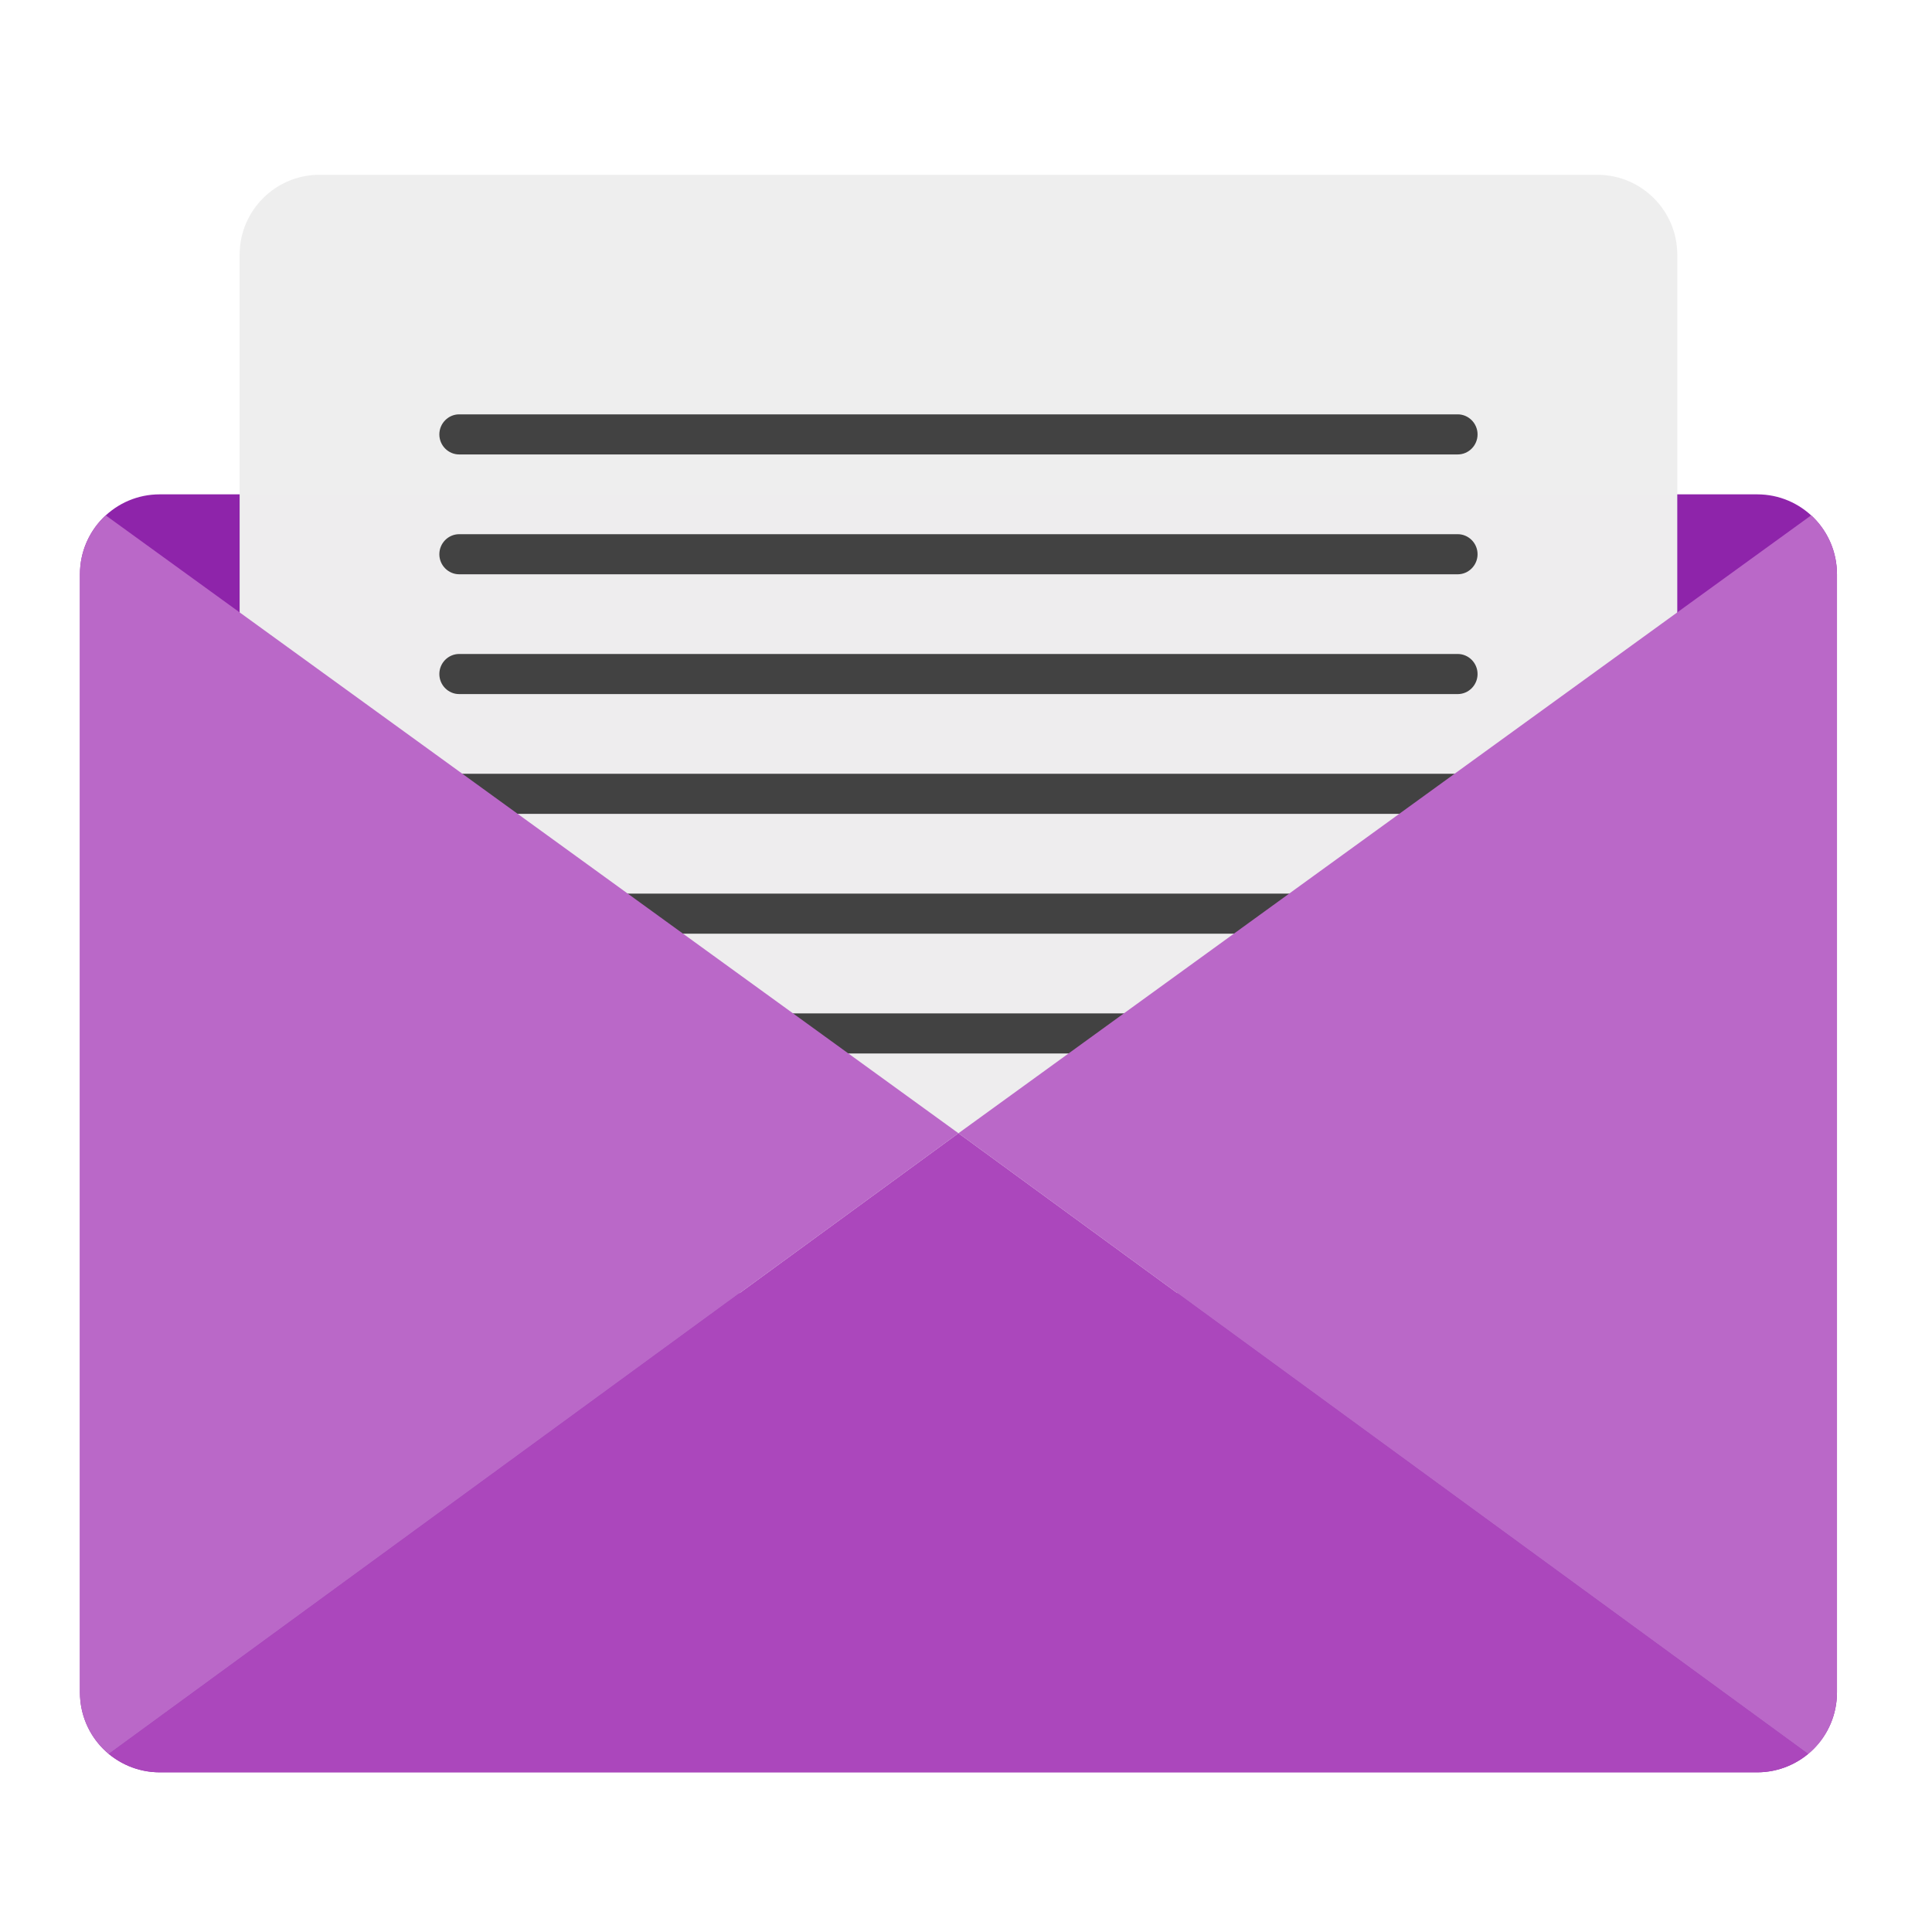
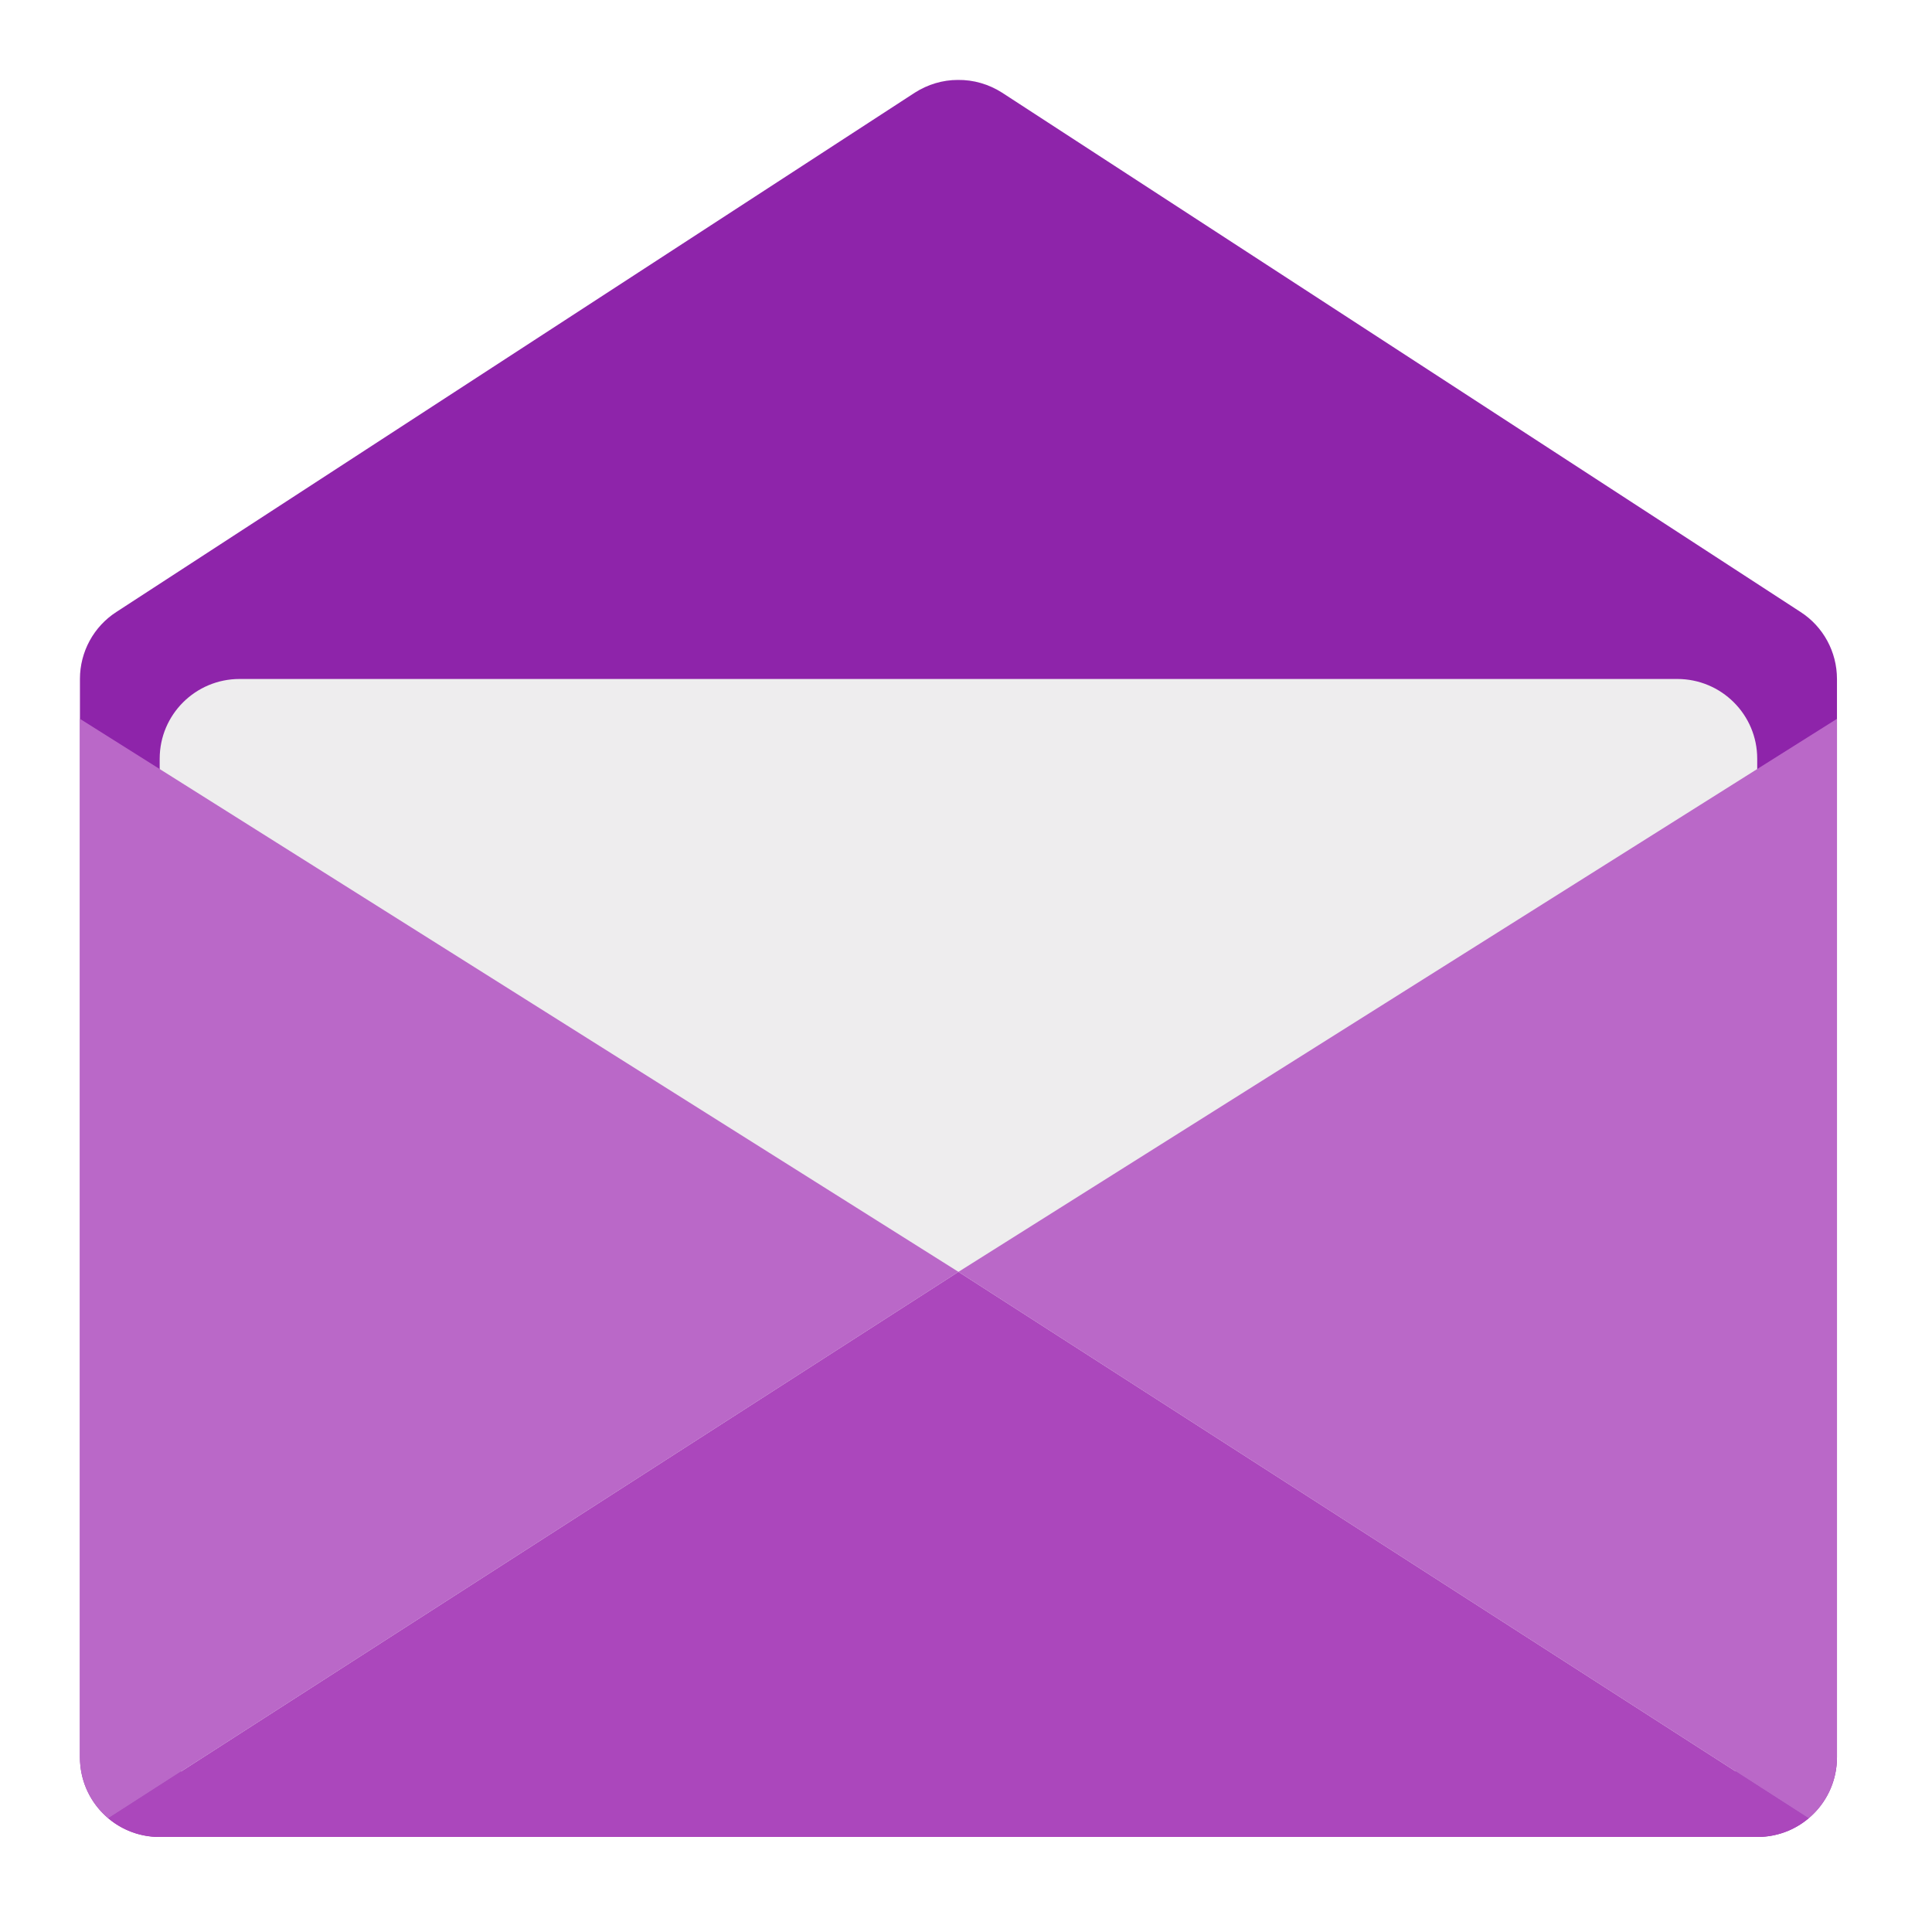
<svg xmlns="http://www.w3.org/2000/svg" width="32px" height="32px" viewBox="0 0 32 32" version="1.1">
  <g id="surface1">
-     <path style=" stroke:none;fill-rule:nonzero;fill:rgb(55.686%,14.118%,66.667%);fill-opacity:1;" d="M 2.645 8.188 L 29.105 8.188 C 29.836 8.188 30.426 8.781 30.426 9.512 L 30.426 28.031 C 30.426 28.762 29.836 29.355 29.105 29.355 L 2.645 29.355 C 1.914 29.355 1.324 28.762 1.324 28.031 L 1.324 9.512 C 1.324 8.781 1.914 8.188 2.645 8.188 Z M 2.645 8.188 " />
-     <path style=" stroke:none;fill-rule:nonzero;fill:rgb(93.333%,93.333%,93.333%);fill-opacity:0.996;" d="M 5.293 2.895 L 26.457 2.895 C 27.188 2.895 27.781 3.488 27.781 4.219 L 27.781 20.094 C 27.781 20.824 27.188 21.418 26.457 21.418 L 5.293 21.418 C 4.562 21.418 3.969 20.824 3.969 20.094 L 3.969 4.219 C 3.969 3.488 4.562 2.895 5.293 2.895 Z M 5.293 2.895 " />
-     <path style=" stroke:none;fill-rule:nonzero;fill:rgb(67.059%,27.843%,73.725%);fill-opacity:1;" d="M 15.875 18.77 L 1.801 29.051 C 2.031 29.238 2.324 29.355 2.645 29.355 L 29.105 29.355 C 29.426 29.355 29.719 29.238 29.949 29.051 Z M 15.875 18.77 " />
-     <path style=" stroke:none;fill-rule:nonzero;fill:rgb(25.882%,25.882%,25.882%);fill-opacity:1;" d="M 7.605 10.832 L 24.145 10.832 C 24.324 10.832 24.473 10.98 24.473 11.164 C 24.473 11.348 24.324 11.496 24.145 11.496 L 7.605 11.496 C 7.426 11.496 7.277 11.348 7.277 11.164 C 7.277 10.98 7.426 10.832 7.605 10.832 Z M 7.605 10.832 " />
-     <path style=" stroke:none;fill-rule:nonzero;fill:rgb(25.882%,25.882%,25.882%);fill-opacity:1;" d="M 7.605 16.785 L 24.145 16.785 C 24.324 16.785 24.473 16.934 24.473 17.117 C 24.473 17.301 24.324 17.449 24.145 17.449 L 7.605 17.449 C 7.426 17.449 7.277 17.301 7.277 17.117 C 7.277 16.934 7.426 16.785 7.605 16.785 Z M 7.605 16.785 " />
-     <path style=" stroke:none;fill-rule:nonzero;fill:rgb(25.882%,25.882%,25.882%);fill-opacity:1;" d="M 7.605 12.816 L 24.145 12.816 C 24.324 12.816 24.473 12.965 24.473 13.148 C 24.473 13.332 24.324 13.48 24.145 13.48 L 7.605 13.48 C 7.426 13.48 7.277 13.332 7.277 13.148 C 7.277 12.965 7.426 12.816 7.605 12.816 Z M 7.605 12.816 " />
-     <path style=" stroke:none;fill-rule:nonzero;fill:rgb(25.882%,25.882%,25.882%);fill-opacity:1;" d="M 7.605 14.801 L 24.145 14.801 C 24.324 14.801 24.473 14.949 24.473 15.133 C 24.473 15.316 24.324 15.465 24.145 15.465 L 7.605 15.465 C 7.426 15.465 7.277 15.316 7.277 15.133 C 7.277 14.949 7.426 14.801 7.605 14.801 Z M 7.605 14.801 " />
-     <path style=" stroke:none;fill-rule:nonzero;fill:rgb(72.941%,40.784%,78.431%);fill-opacity:1;" d="M 1.75 8.535 C 1.488 8.777 1.324 9.125 1.324 9.512 L 1.324 28.031 C 1.324 28.441 1.508 28.809 1.801 29.051 L 15.875 18.77 Z M 1.75 8.535 " />
-     <path style=" stroke:none;fill-rule:nonzero;fill:rgb(72.941%,40.784%,78.431%);fill-opacity:1;" d="M 30 8.535 C 30.262 8.777 30.426 9.125 30.426 9.512 L 30.426 28.031 C 30.426 28.441 30.242 28.809 29.949 29.051 L 15.875 18.77 Z M 30 8.535 " />
-     <path style=" stroke:none;fill-rule:nonzero;fill:rgb(25.882%,25.882%,25.882%);fill-opacity:1;" d="M 7.605 6.863 L 24.145 6.863 C 24.324 6.863 24.473 7.012 24.473 7.195 C 24.473 7.379 24.324 7.527 24.145 7.527 L 7.605 7.527 C 7.426 7.527 7.277 7.379 7.277 7.195 C 7.277 7.012 7.426 6.863 7.605 6.863 Z M 7.605 6.863 " />
-     <path style=" stroke:none;fill-rule:nonzero;fill:rgb(25.882%,25.882%,25.882%);fill-opacity:1;" d="M 7.605 8.848 L 24.145 8.848 C 24.324 8.848 24.473 8.996 24.473 9.18 C 24.473 9.363 24.324 9.512 24.145 9.512 L 7.605 9.512 C 7.426 9.512 7.277 9.363 7.277 9.18 C 7.277 8.996 7.426 8.848 7.605 8.848 Z M 7.605 8.848 " />
+     <path style=" stroke:none;fill-rule:nonzero;fill:rgb(55.686%,14.118%,66.667%);fill-opacity:1;" d="M 15.863 1.324 C 15.613 1.324 15.367 1.398 15.152 1.535 L 1.926 10.137 C 1.551 10.379 1.324 10.797 1.324 11.246 L 1.324 29.105 C 1.324 29.836 1.914 30.426 2.645 30.426 L 29.105 30.426 C 29.836 30.426 30.426 29.836 30.426 29.105 L 30.426 11.246 C 30.426 10.797 30.199 10.379 29.824 10.137 L 16.598 1.535 C 16.379 1.395 16.125 1.32 15.863 1.324 Z M 15.863 1.324 " />
+     <path style=" stroke:none;fill-rule:nonzero;fill:rgb(93.333%,93.333%,93.333%);fill-opacity:0.996;" d="M 3.969 11.246 L 27.781 11.246 C 28.512 11.246 29.105 11.836 29.105 12.566 L 29.105 28.441 C 29.105 29.172 28.512 29.766 27.781 29.766 L 3.969 29.766 C 3.238 29.766 2.645 29.172 2.645 28.441 L 2.645 12.566 C 2.645 11.836 3.238 11.246 3.969 11.246 Z M 3.969 11.246 " />
+     <path style=" stroke:none;fill-rule:nonzero;fill:rgb(67.059%,27.843%,73.725%);fill-opacity:1;" d="M 15.875 21.066 L 1.793 30.117 C 2.023 30.312 2.32 30.426 2.645 30.426 L 29.105 30.426 C 29.43 30.426 29.727 30.312 29.957 30.117 Z M 15.875 21.066 " />
+     <path style=" stroke:none;fill-rule:nonzero;fill:rgb(72.941%,40.784%,78.431%);fill-opacity:1;" d="M 30.426 11.906 L 15.875 21.066 L 29.957 30.117 C 30.246 29.875 30.426 29.512 30.426 29.105 Z M 30.426 11.906 " />
+     <path style=" stroke:none;fill-rule:nonzero;fill:rgb(72.941%,40.784%,78.431%);fill-opacity:1;" d="M 1.324 11.906 L 15.875 21.066 L 1.793 30.117 C 1.504 29.875 1.324 29.512 1.324 29.105 Z M 1.324 11.906 " />
  </g>
</svg>
